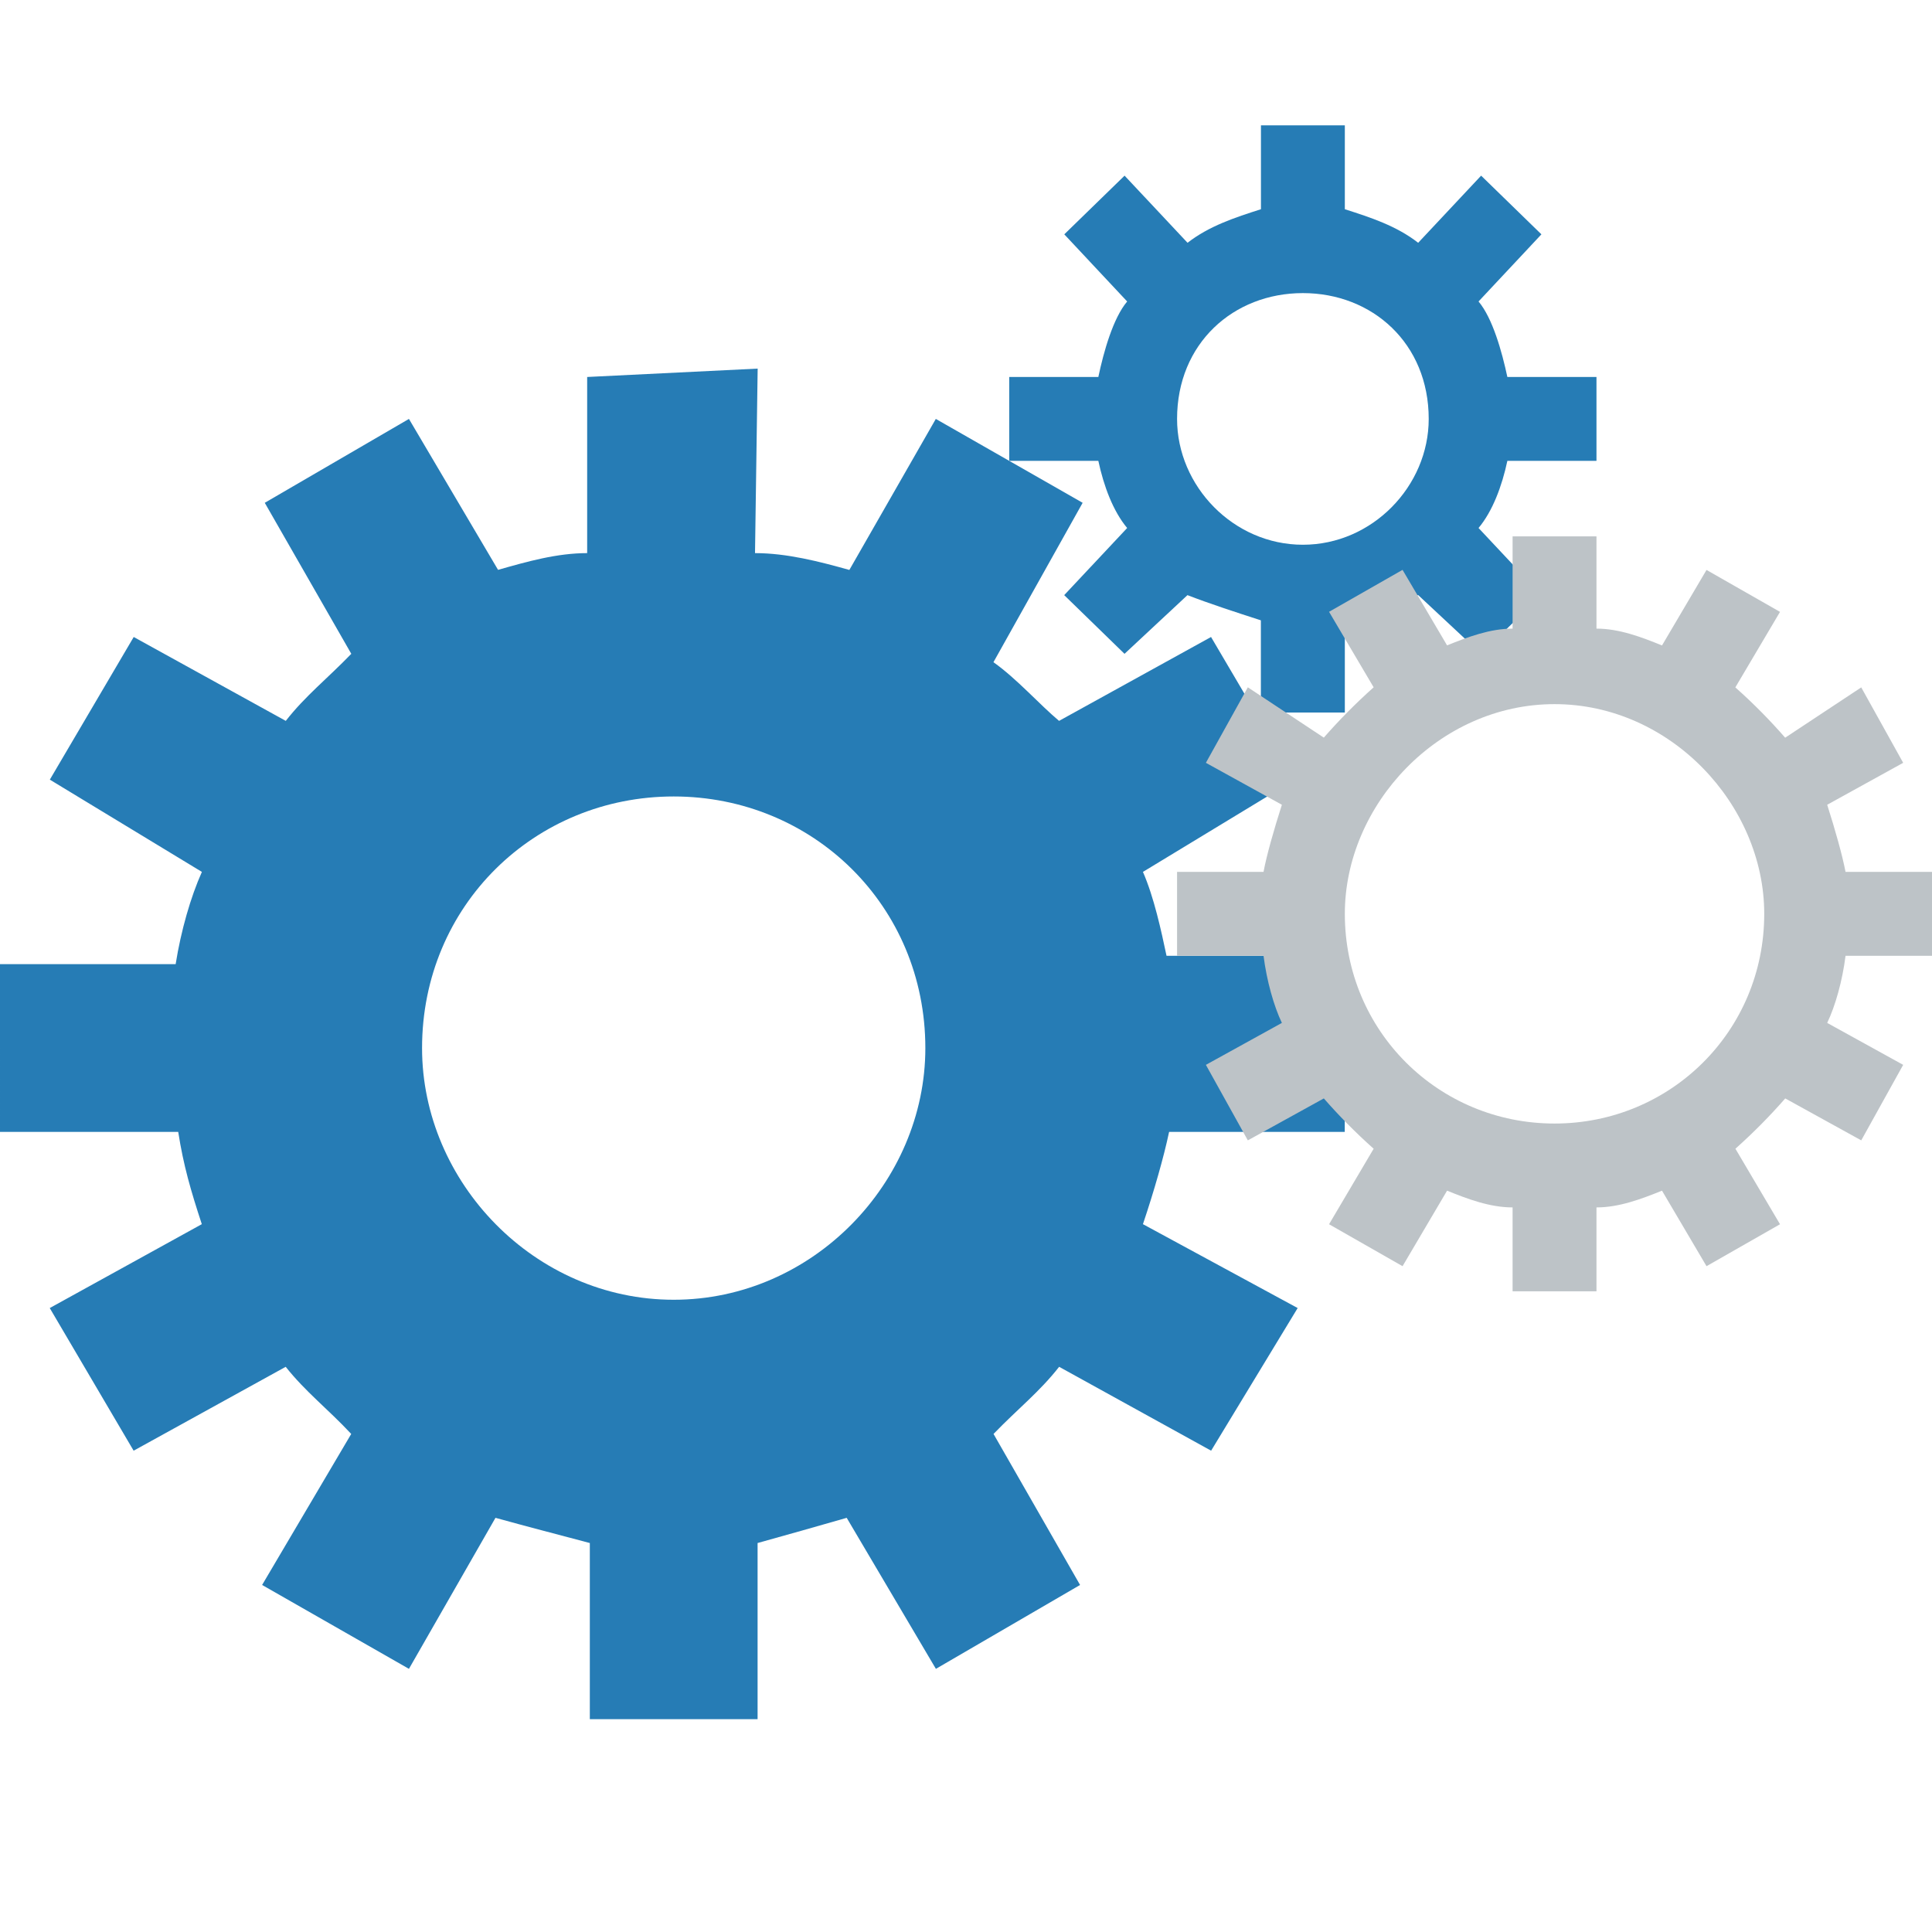
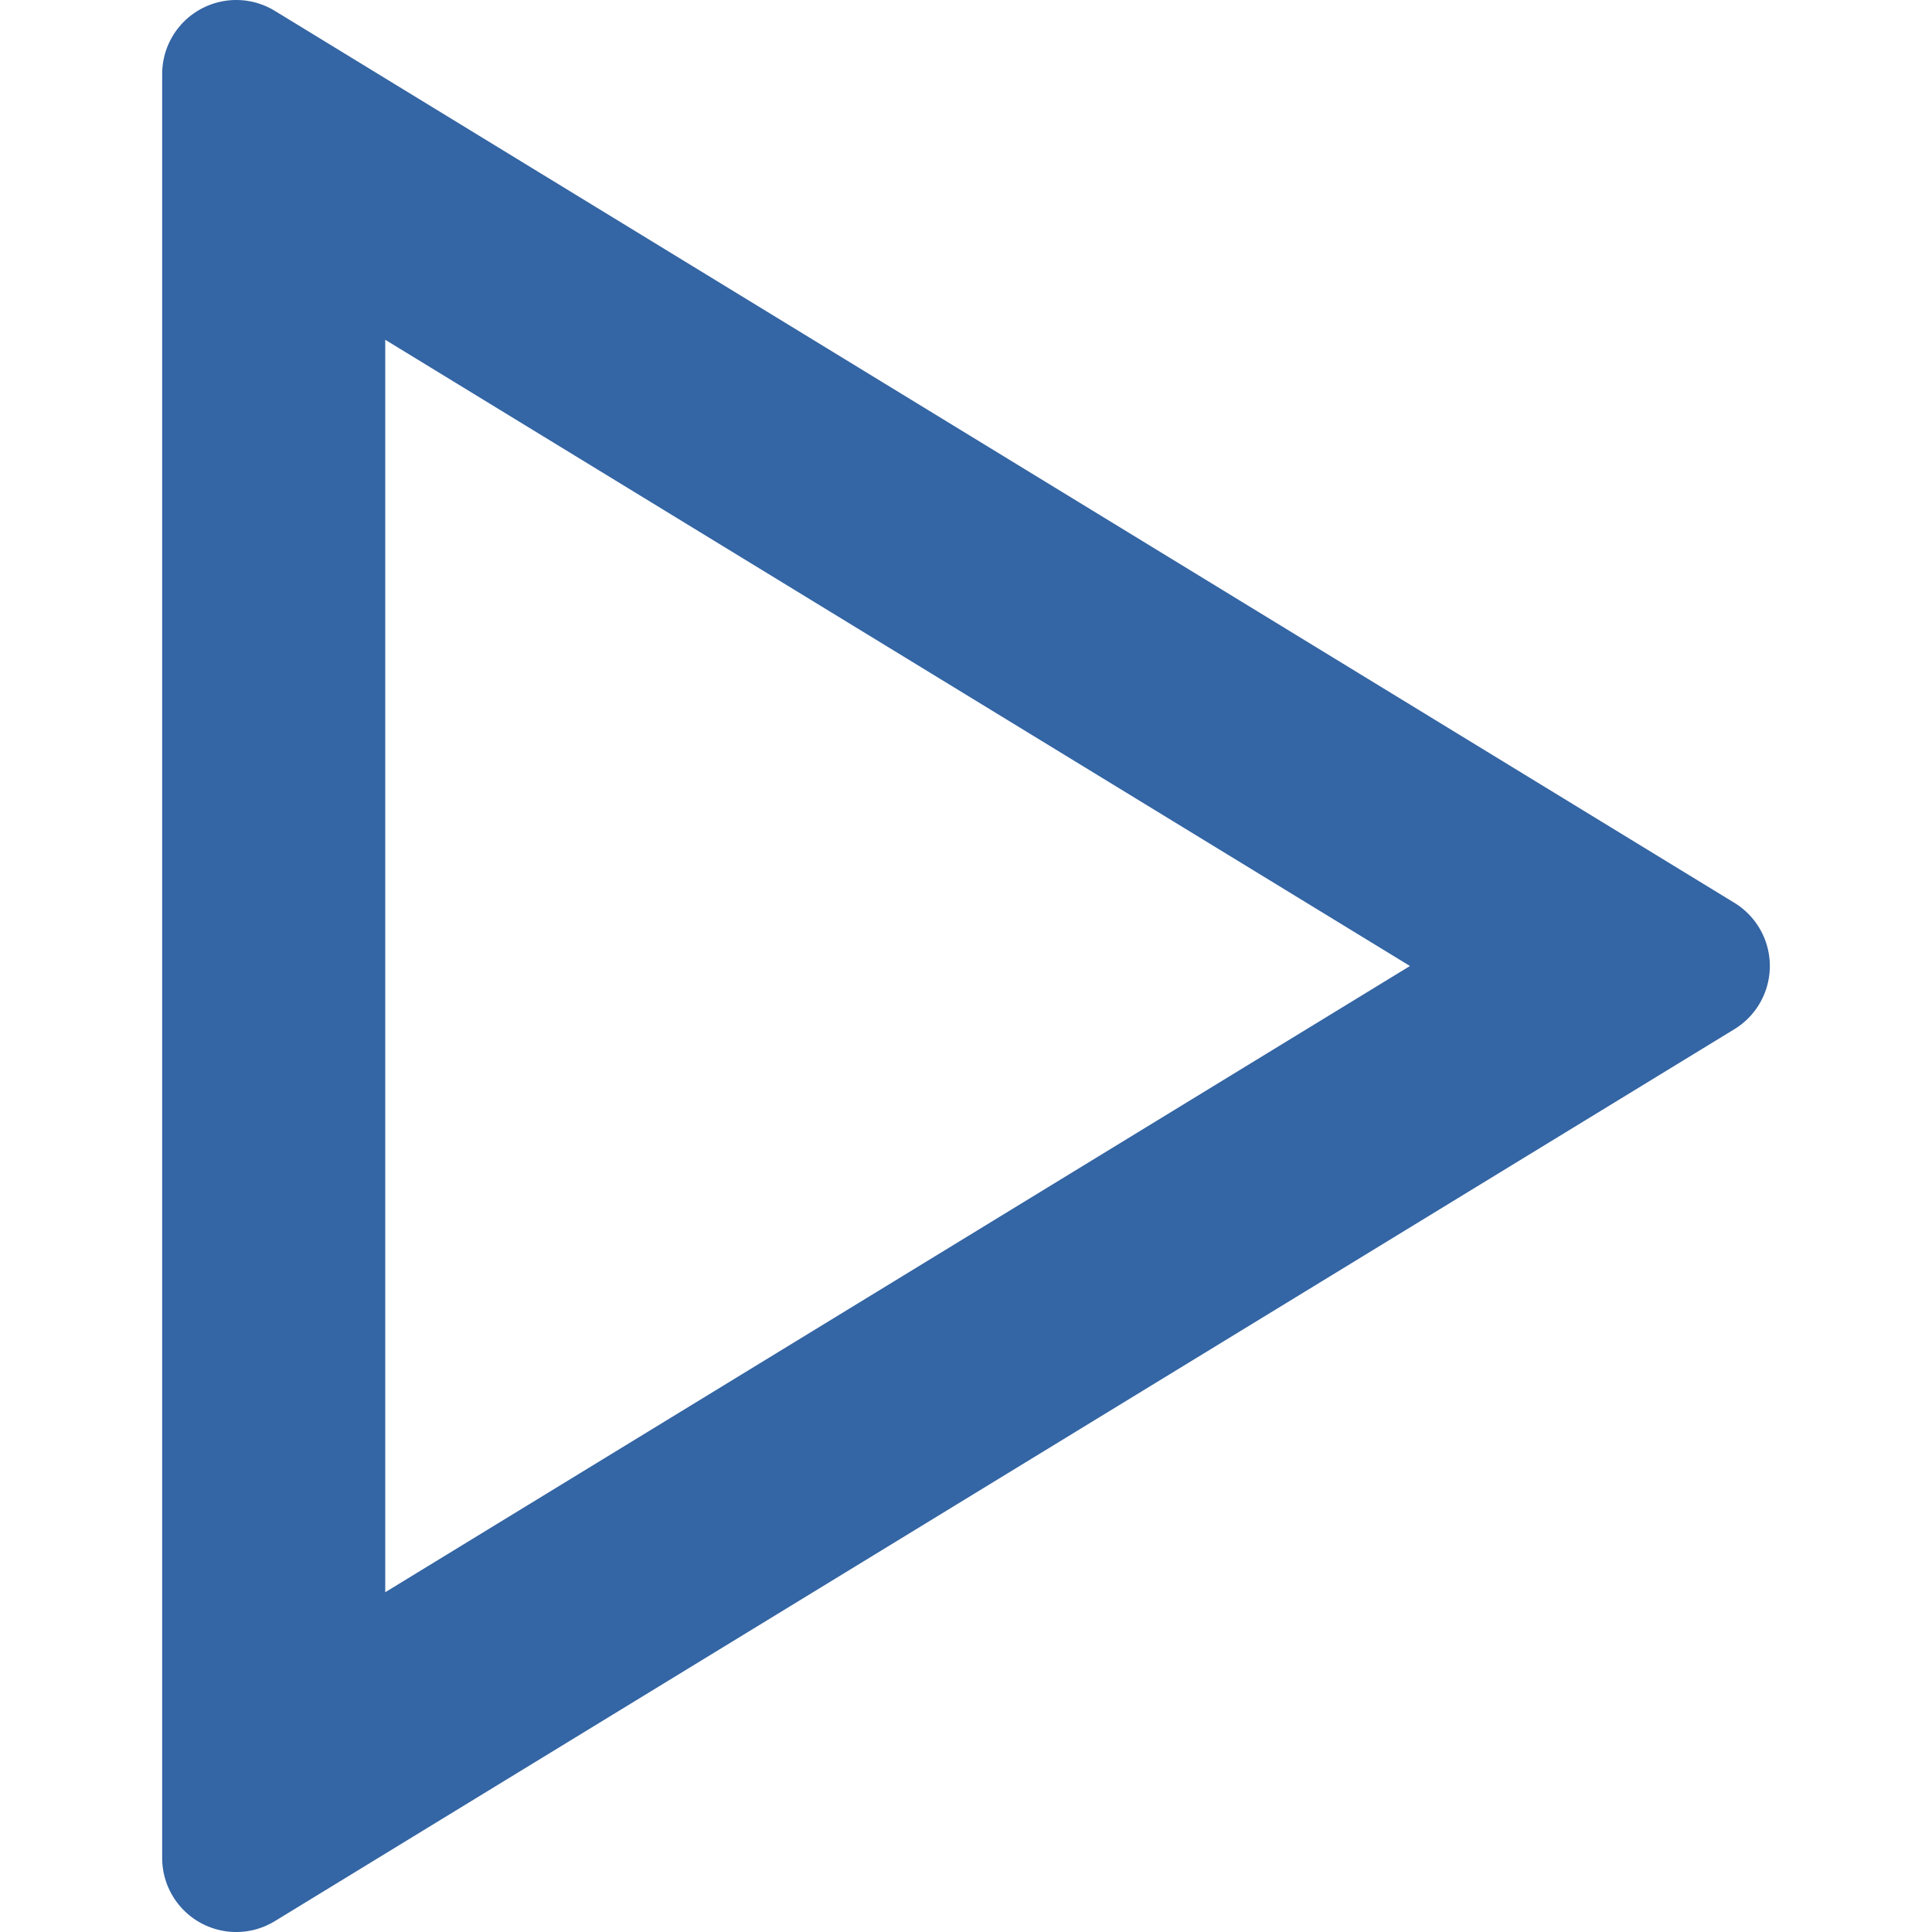
- <svg xmlns="http://www.w3.org/2000/svg" height="24" version="1.1" width="24" id="svg10">
-   <defs id="defs14" />
-   <path style="fill:#267cb5;stroke-width:1.042;fill-opacity:1" id="path2" d="m 15.664,1.557 v 1.042 c -0.325,0.104 -0.643,0.208 -0.912,0.417 L 13.97,2.182 13.221,2.911 14.002,3.745 c -0.175,0.208 -0.292,0.625 -0.358,0.938 h -1.107 v 1.042 h 1.107 c 0.067,0.313 0.183,0.625 0.358,0.834 l -0.782,0.834 0.749,0.729 0.782,-0.729 c 0.269,0.104 0.587,0.208 0.912,0.313 V 8.851 H 16.706 V 7.705 C 17.031,7.601 17.349,7.496 17.617,7.392 L 18.399,8.122 19.148,7.392 18.367,6.559 C 18.542,6.35 18.658,6.038 18.725,5.725 H 19.832 V 4.683 H 18.725 C 18.658,4.37 18.542,3.953 18.367,3.745 L 19.148,2.911 18.399,2.182 17.617,3.016 C 17.349,2.807 17.031,2.703 16.706,2.599 V 1.557 Z m 0.521,2.084 c 0.863,0 1.563,0.625 1.563,1.563 0,0.834 -0.7,1.563 -1.563,1.563 -0.863,0 -1.563,-0.729 -1.563,-1.563 0,-0.938 0.7,-1.563 1.563,-1.563 z" />
-   <path style="fill:#267cb5;stroke-width:1.042;fill-opacity:1" id="path4" d="m 9.411,4.579 -2.117,0.104 v 2.188 c -0.375,0 -0.742,0.104 -1.107,0.208 L 5.08,5.204 3.289,6.246 4.364,8.122 C 4.062,8.434 3.794,8.643 3.55,8.955 L 1.661,7.913 0.619,9.685 2.508,10.831 C 2.368,11.144 2.248,11.561 2.182,11.977 H 1.574e-8 l 5.210301e-5,2.084 H 2.214 c 0.065,0.417 0.156,0.729 0.293,1.146 l -1.889,1.042 1.042,1.772 1.889,-1.042 c 0.248,0.313 0.522,0.521 0.814,0.834 l -1.107,1.876 1.824,1.042 1.075,-1.876 c 0.375,0.104 0.777,0.208 1.172,0.313 v 2.188 h 2.084 v -2.188 c 0.375,-0.104 0.742,-0.208 1.107,-0.313 l 1.108,1.876 1.791,-1.042 -1.075,-1.876 c 0.302,-0.313 0.57,-0.521 0.815,-0.834 l 1.888,1.042 1.075,-1.772 -1.922,-1.042 c 0.14,-0.417 0.259,-0.834 0.325,-1.146 h 2.182 V 11.873 H 14.491 C 14.425,11.561 14.335,11.144 14.198,10.831 L 16.087,9.685 15.044,7.913 13.156,8.955 C 12.908,8.747 12.634,8.434 12.341,8.226 L 13.449,6.246 11.625,5.204 10.551,7.08 C 10.176,6.975 9.774,6.871 9.379,6.871 l 0.033,-2.293 z m -1.042,5.315 c 1.727,0 3.126,1.355 3.126,3.126 0,1.667 -1.399,3.126 -3.126,3.126 -1.727,0 -3.126,-1.459 -3.126,-3.126 0,-1.772 1.4,-3.126 3.126,-3.126 z" />
-   <path style="fill:#bdc3c7;stroke-width:1.042" id="path6" d="m 18.79,6.663 v 1.146 c -0.281,0 -0.556,0.104 -0.814,0.208 l -0.553,-0.938 -0.913,0.521 0.554,0.938 c -0.233,0.208 -0.437,0.417 -0.619,0.625 l -0.944,-0.625 -0.521,0.938 0.944,0.521 c -0.1,0.313 -0.189,0.625 -0.228,0.834 h -1.074 v 1.042 h 1.074 c 0.04,0.313 0.128,0.625 0.228,0.834 l -0.944,0.521 0.521,0.938 0.944,-0.521 c 0.182,0.208 0.386,0.417 0.619,0.625 l -0.554,0.938 0.913,0.521 0.553,-0.938 c 0.257,0.104 0.532,0.208 0.814,0.208 v 1.042 h 1.042 v -1.042 c 0.281,0 0.556,-0.104 0.814,-0.208 l 0.553,0.938 0.913,-0.521 -0.554,-0.938 c 0.233,-0.208 0.437,-0.417 0.619,-0.625 l 0.944,0.521 0.521,-0.938 -0.944,-0.521 c 0.1,-0.208 0.189,-0.521 0.228,-0.834 h 1.074 v -1.042 h -1.074 c -0.04,-0.208 -0.128,-0.521 -0.228,-0.834 L 23.642,9.476 23.121,8.539 22.176,9.164 C 21.994,8.955 21.791,8.747 21.557,8.539 L 22.112,7.601 21.199,7.08 20.646,8.018 C 20.388,7.913 20.113,7.809 19.832,7.809 V 6.663 Z m 0.521,2.084 c 1.439,0 2.605,1.25 2.605,2.605 0,1.459 -1.166,2.605 -2.605,2.605 -1.439,0 -2.605,-1.146 -2.605,-2.605 0,-1.355 1.166,-2.605 2.605,-2.605 z" />
+ <svg xmlns="http://www.w3.org/2000/svg" style="enable-background:new 0 0 50 50;" version="1.1" viewBox="0 0 50 50" xml:space="preserve" id="svg7">
+   <defs id="defs11" />
+   <g id="Layer_1" transform="matrix(0.9706172,0,0,0.9706172,-0.6814723,0.7345702)" style="fill:#3465a4;fill-opacity:1;stroke:#3465a4;stroke-width:3.948;stroke-linecap:round;stroke-linejoin:round;stroke-miterlimit:4;stroke-dasharray:none;stroke-opacity:1">
+     <path d="M 7,1.217 V 48.783 L 45.918,25 Z M 9,4.783 42.082,25 9,45.217 Z" id="path2" style="fill:#3465a4;fill-opacity:1;stroke:#3465a4;stroke-width:3.948;stroke-linecap:round;stroke-linejoin:round;stroke-miterlimit:4;stroke-dasharray:none;stroke-opacity:1" />
+   </g>
+   <g id="g5" />
</svg>
